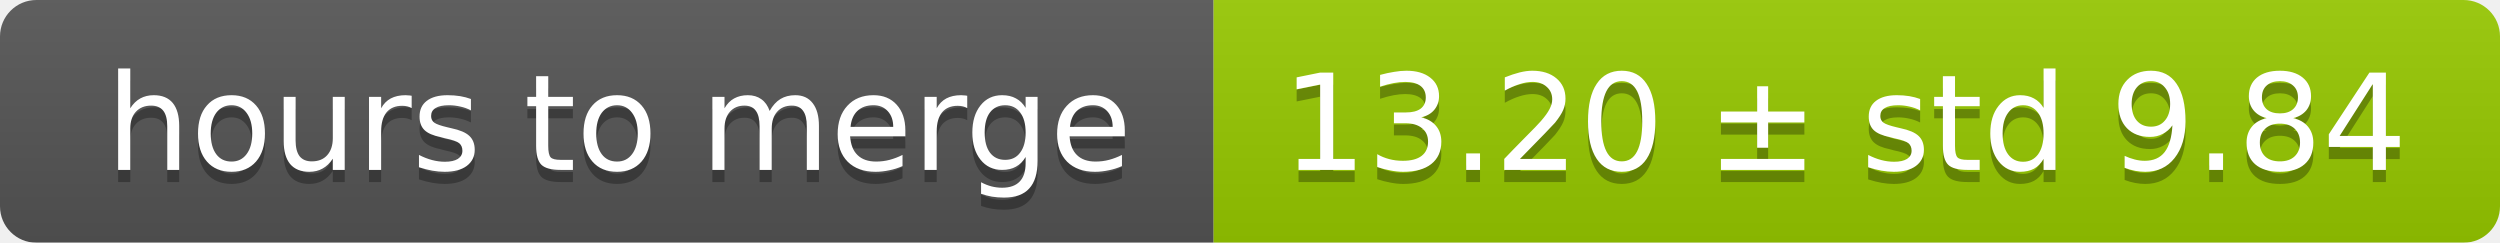
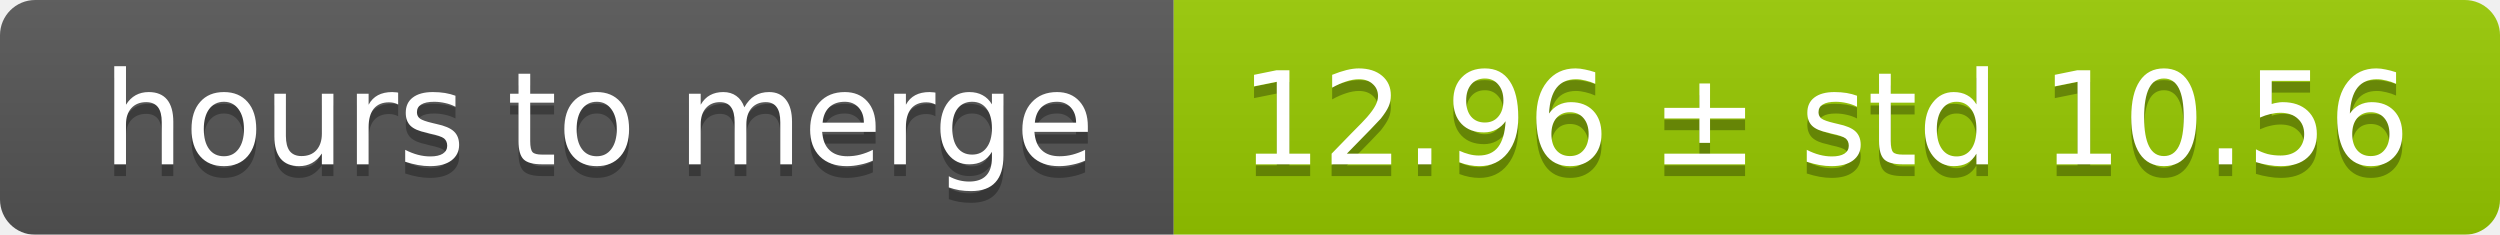
- <svg xmlns="http://www.w3.org/2000/svg" width="206" height="20">
+ <svg xmlns="http://www.w3.org/2000/svg" width="213" height="20">
  <linearGradient id="smooth" x2="0" y2="100%">
    <stop offset="0" stop-color="#bbb" stop-opacity=".1" />
    <stop offset="1" stop-opacity=".1" />
  </linearGradient>
  <mask id="round">
-     <rect width="206" height="20" rx="3" fill="#fff" />
+     <rect width="213" height="20" rx="3" fill="#fff" />
  </mask>
  <g mask="url(#round)">
    <rect width="100" height="20" fill="#555" />
-     <rect x="100" width="106" height="20" fill="#97ca00" />
-     <rect width="206" height="20" fill="url(#smooth)" />
+     <rect x="100" width="113" height="20" fill="#97ca00" />
+     <rect width="213" height="20" fill="url(#smooth)" />
  </g>
  <g fill="#fff" text-anchor="middle" font-family="DejaVu Sans,Verdana,Geneva,sans-serif" font-size="11">
    <text x="51" y="15" fill="#010101" fill-opacity=".3">hours to merge</text>
    <text x="51" y="14">hours to merge</text>
-     <text x="152" y="15" fill="#010101" fill-opacity=".3">13.20 ± std 9.84</text>
-     <text x="152" y="14">13.20 ± std 9.84</text>
+     <text x="155.5" y="15" fill="#010101" fill-opacity=".3">12.96 ± std 10.56</text>
+     <text x="155.5" y="14">12.96 ± std 10.56</text>
  </g>
</svg>
